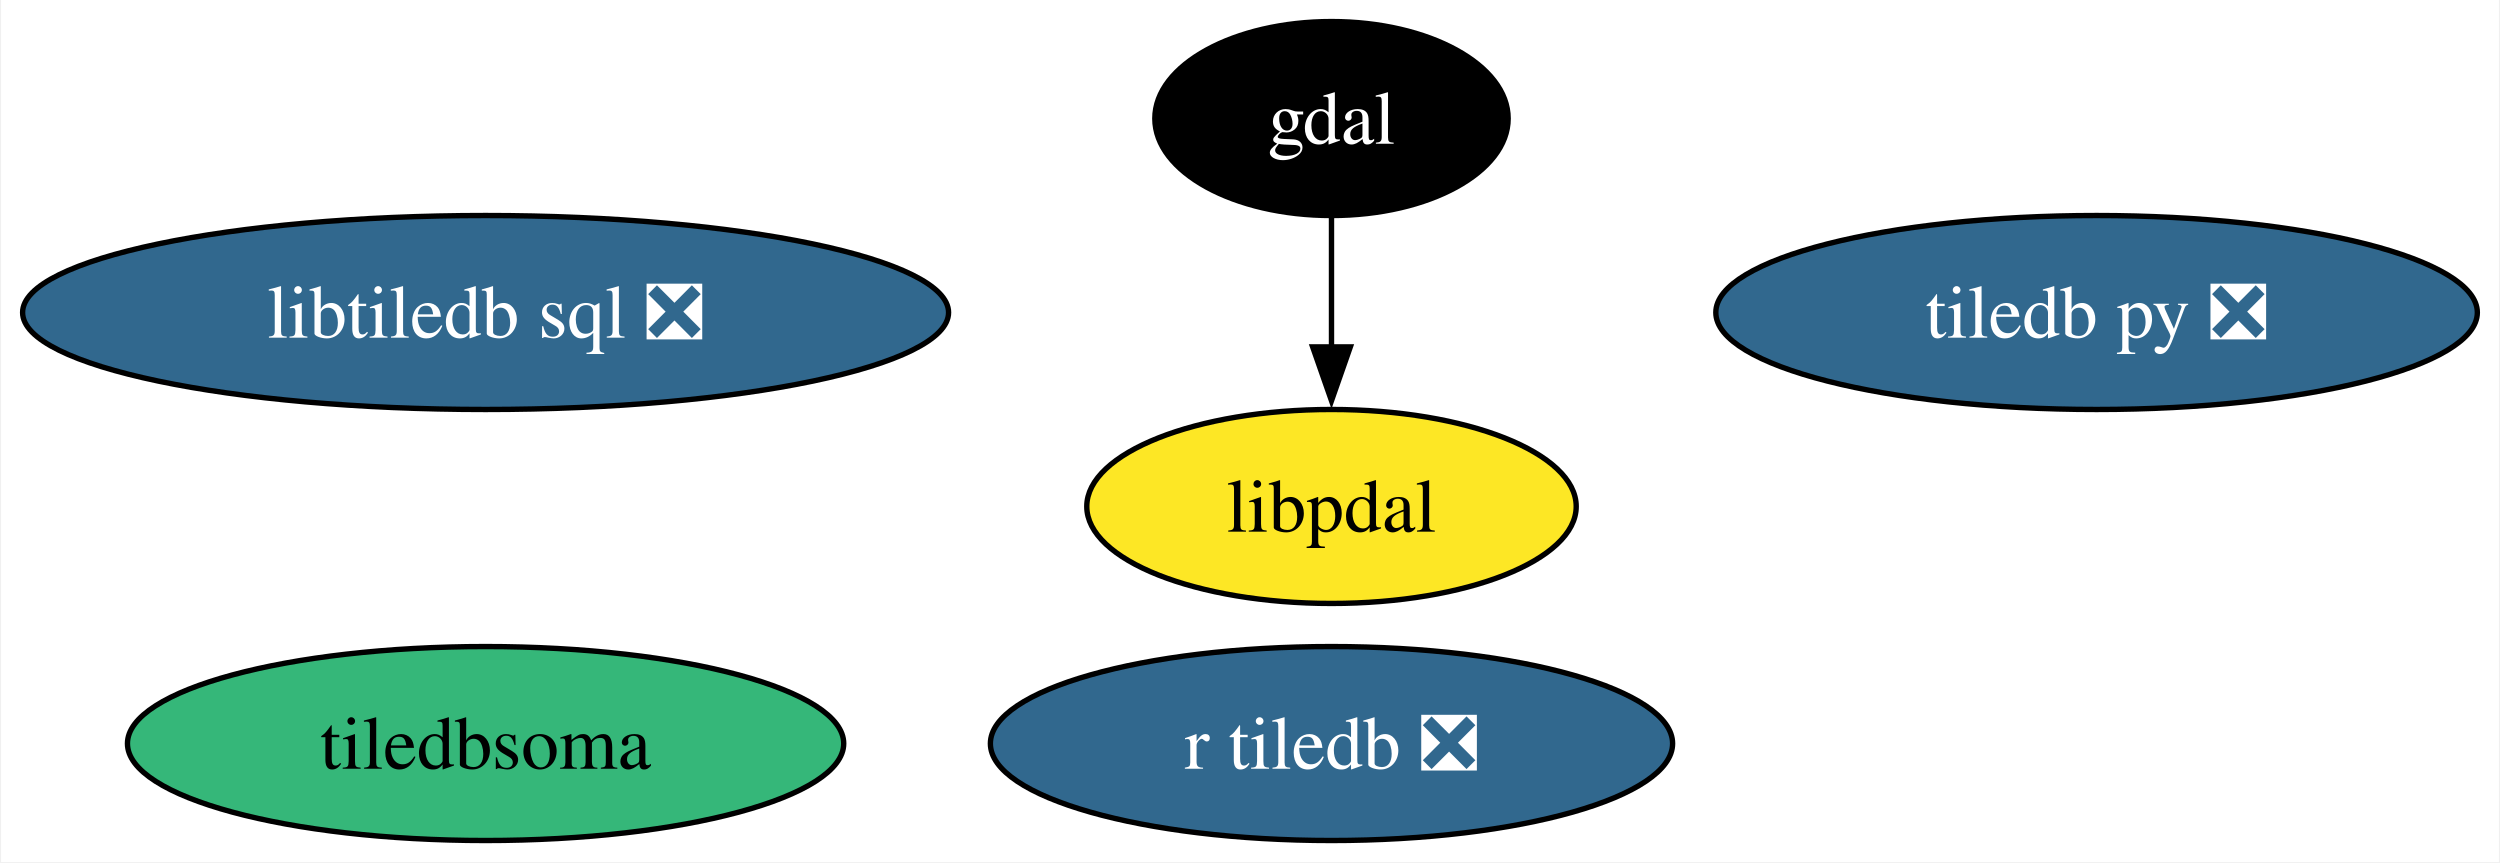
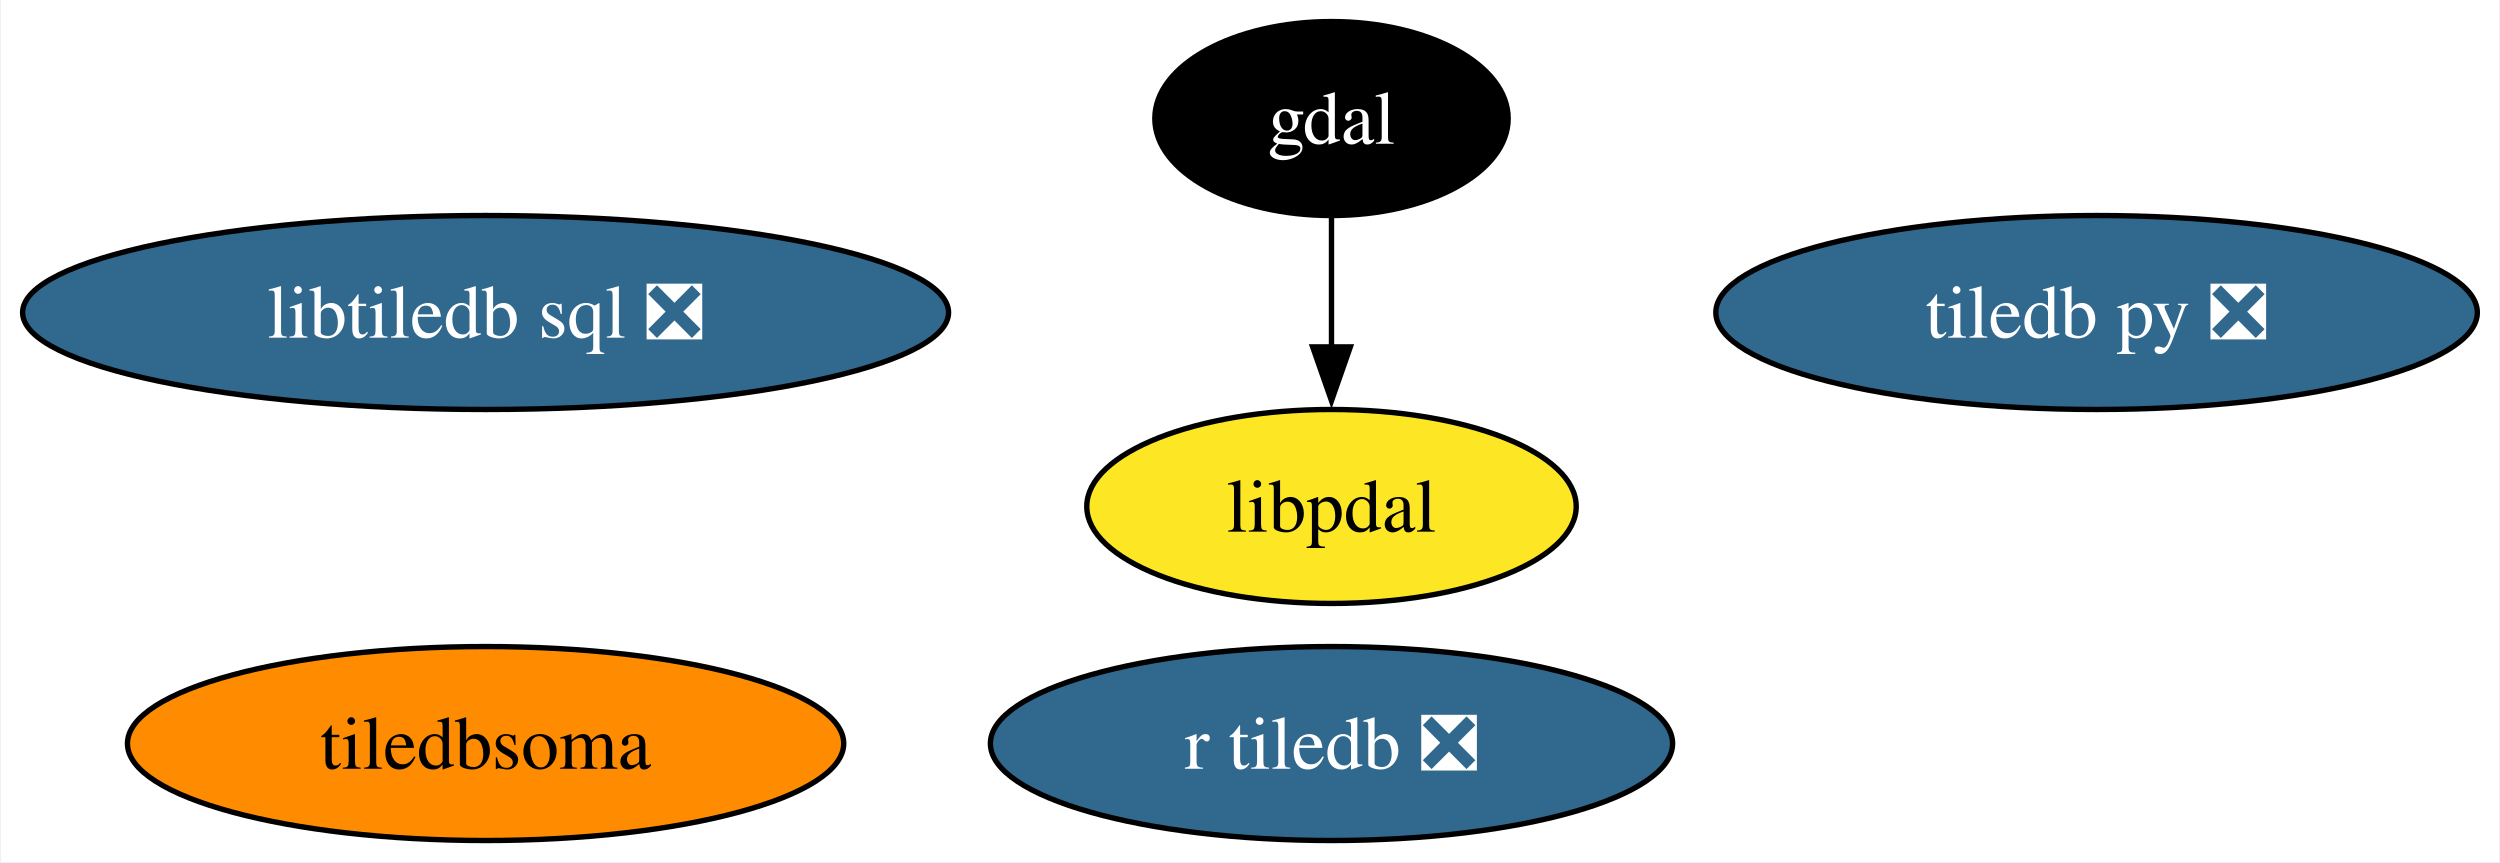
<svg xmlns="http://www.w3.org/2000/svg" xmlns:xlink="http://www.w3.org/1999/xlink" width="464pt" height="160pt" viewBox="0.00 0.00 463.61 160.00">
  <g id="graph0" class="graph" transform="scale(1 1) rotate(0) translate(4 156)">
    <polygon fill="white" stroke="none" points="-4,4 -4,-156 459.61,-156 459.61,4 -4,4" />
    <g id="node1" class="node">
      <g id="a_node1">
        <a xlink:href="https://github.com/conda-forge/gdal-feedstock" xlink:title="gdal">
          <ellipse fill="#000000" stroke="black" cx="242.93" cy="-134" rx="32.79" ry="18" />
          <text text-anchor="middle" x="242.93" y="-129.32" font-family="Times,serif" font-size="14.00" fill="white">gdal</text>
        </a>
      </g>
    </g>
    <g id="node5" class="node">
      <g id="a_node5">
        <a xlink:href="https://github.com/conda-forge/libpdal-feedstock" xlink:title="libpdal">
          <ellipse fill="#fde725" stroke="black" cx="242.93" cy="-62" rx="45.42" ry="18" />
          <text text-anchor="middle" x="242.93" y="-57.33" font-family="Times,serif" font-size="14.00">libpdal</text>
        </a>
      </g>
    </g>
    <g id="edge1" class="edge">
      <path fill="none" stroke="black" d="M242.93,-115.7C242.93,-108.41 242.93,-99.73 242.93,-91.54" />
      <polygon fill="black" stroke="black" points="246.43,-91.62 242.93,-81.62 239.43,-91.62 246.43,-91.62" />
    </g>
    <g id="node2" class="node">
      <g id="a_node2">
        <a xlink:href="https://github.com/conda-forge/tiledb-py-feedstock/pull/261" xlink:title="tiledb py ❎">
          <ellipse fill="#31688e" stroke="black" cx="384.93" cy="-98" rx="70.67" ry="18" />
          <text text-anchor="middle" x="384.93" y="-93.33" font-family="Times,serif" font-size="14.00" fill="white">tiledb py ❎</text>
        </a>
      </g>
    </g>
    <g id="node3" class="node">
      <g id="a_node3">
        <a xlink:href="https://github.com/conda-forge/libtiledb-sql-feedstock/pull/200" xlink:title="libtiledb sql ❎">
          <ellipse fill="#31688e" stroke="black" cx="85.93" cy="-98" rx="85.93" ry="18" />
          <text text-anchor="middle" x="85.93" y="-93.33" font-family="Times,serif" font-size="14.00" fill="white">libtiledb sql ❎</text>
        </a>
      </g>
    </g>
    <g id="node4" class="node">
      <g id="a_node4">
        <a xlink:href="https://github.com/conda-forge/r-tiledb-feedstock/pull/99" xlink:title="r tiledb ❎">
          <ellipse fill="#31688e" stroke="black" cx="242.93" cy="-18" rx="63.31" ry="18" />
          <text text-anchor="middle" x="242.93" y="-13.32" font-family="Times,serif" font-size="14.00" fill="white">r tiledb ❎</text>
        </a>
      </g>
    </g>
    <g id="node6" class="node">
      <g id="a_node6">
        <a xlink:href="https://github.com/conda-forge/tiledbsoma-feedstock" xlink:title="tiledbsoma">
-           <ellipse fill="#35b779" stroke="black" cx="85.93" cy="-18" rx="66.47" ry="18" />
+           <ellipse fill="#ff8c00" stroke="black" cx="85.93" cy="-18" rx="66.47" ry="18" />
          <text text-anchor="middle" x="85.93" y="-13.32" font-family="Times,serif" font-size="14.00">tiledbsoma</text>
        </a>
      </g>
    </g>
  </g>
</svg>
